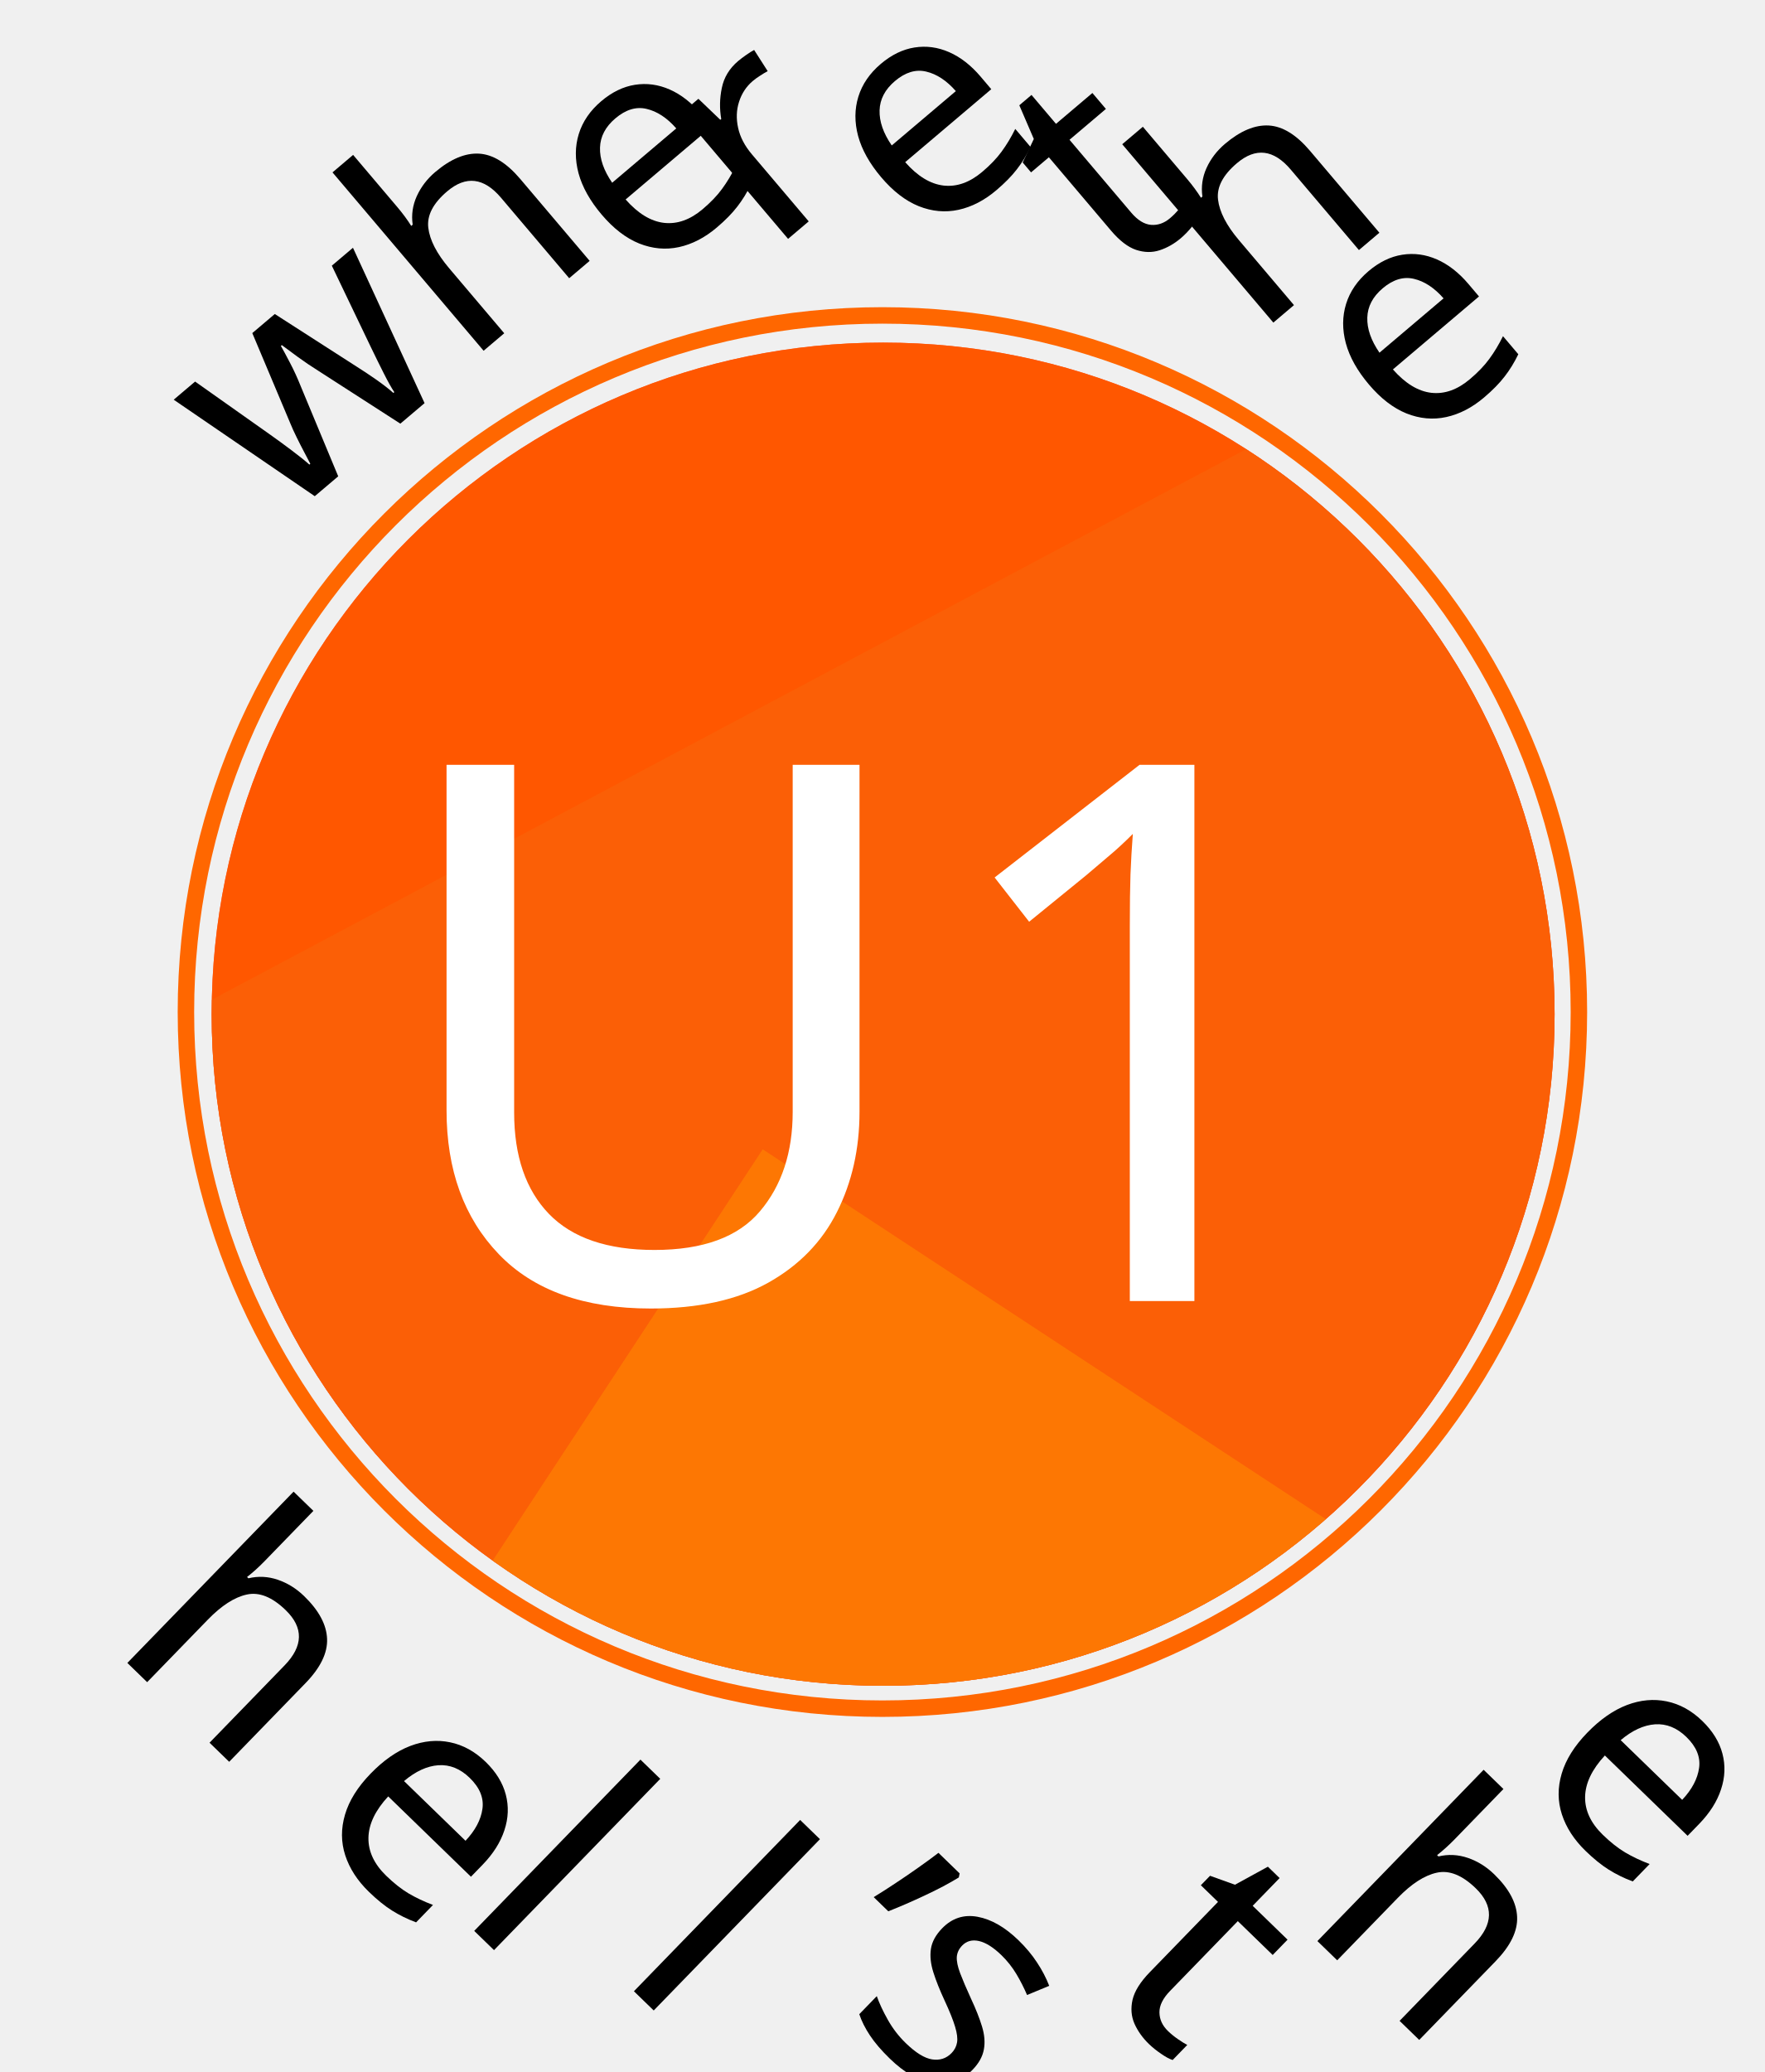
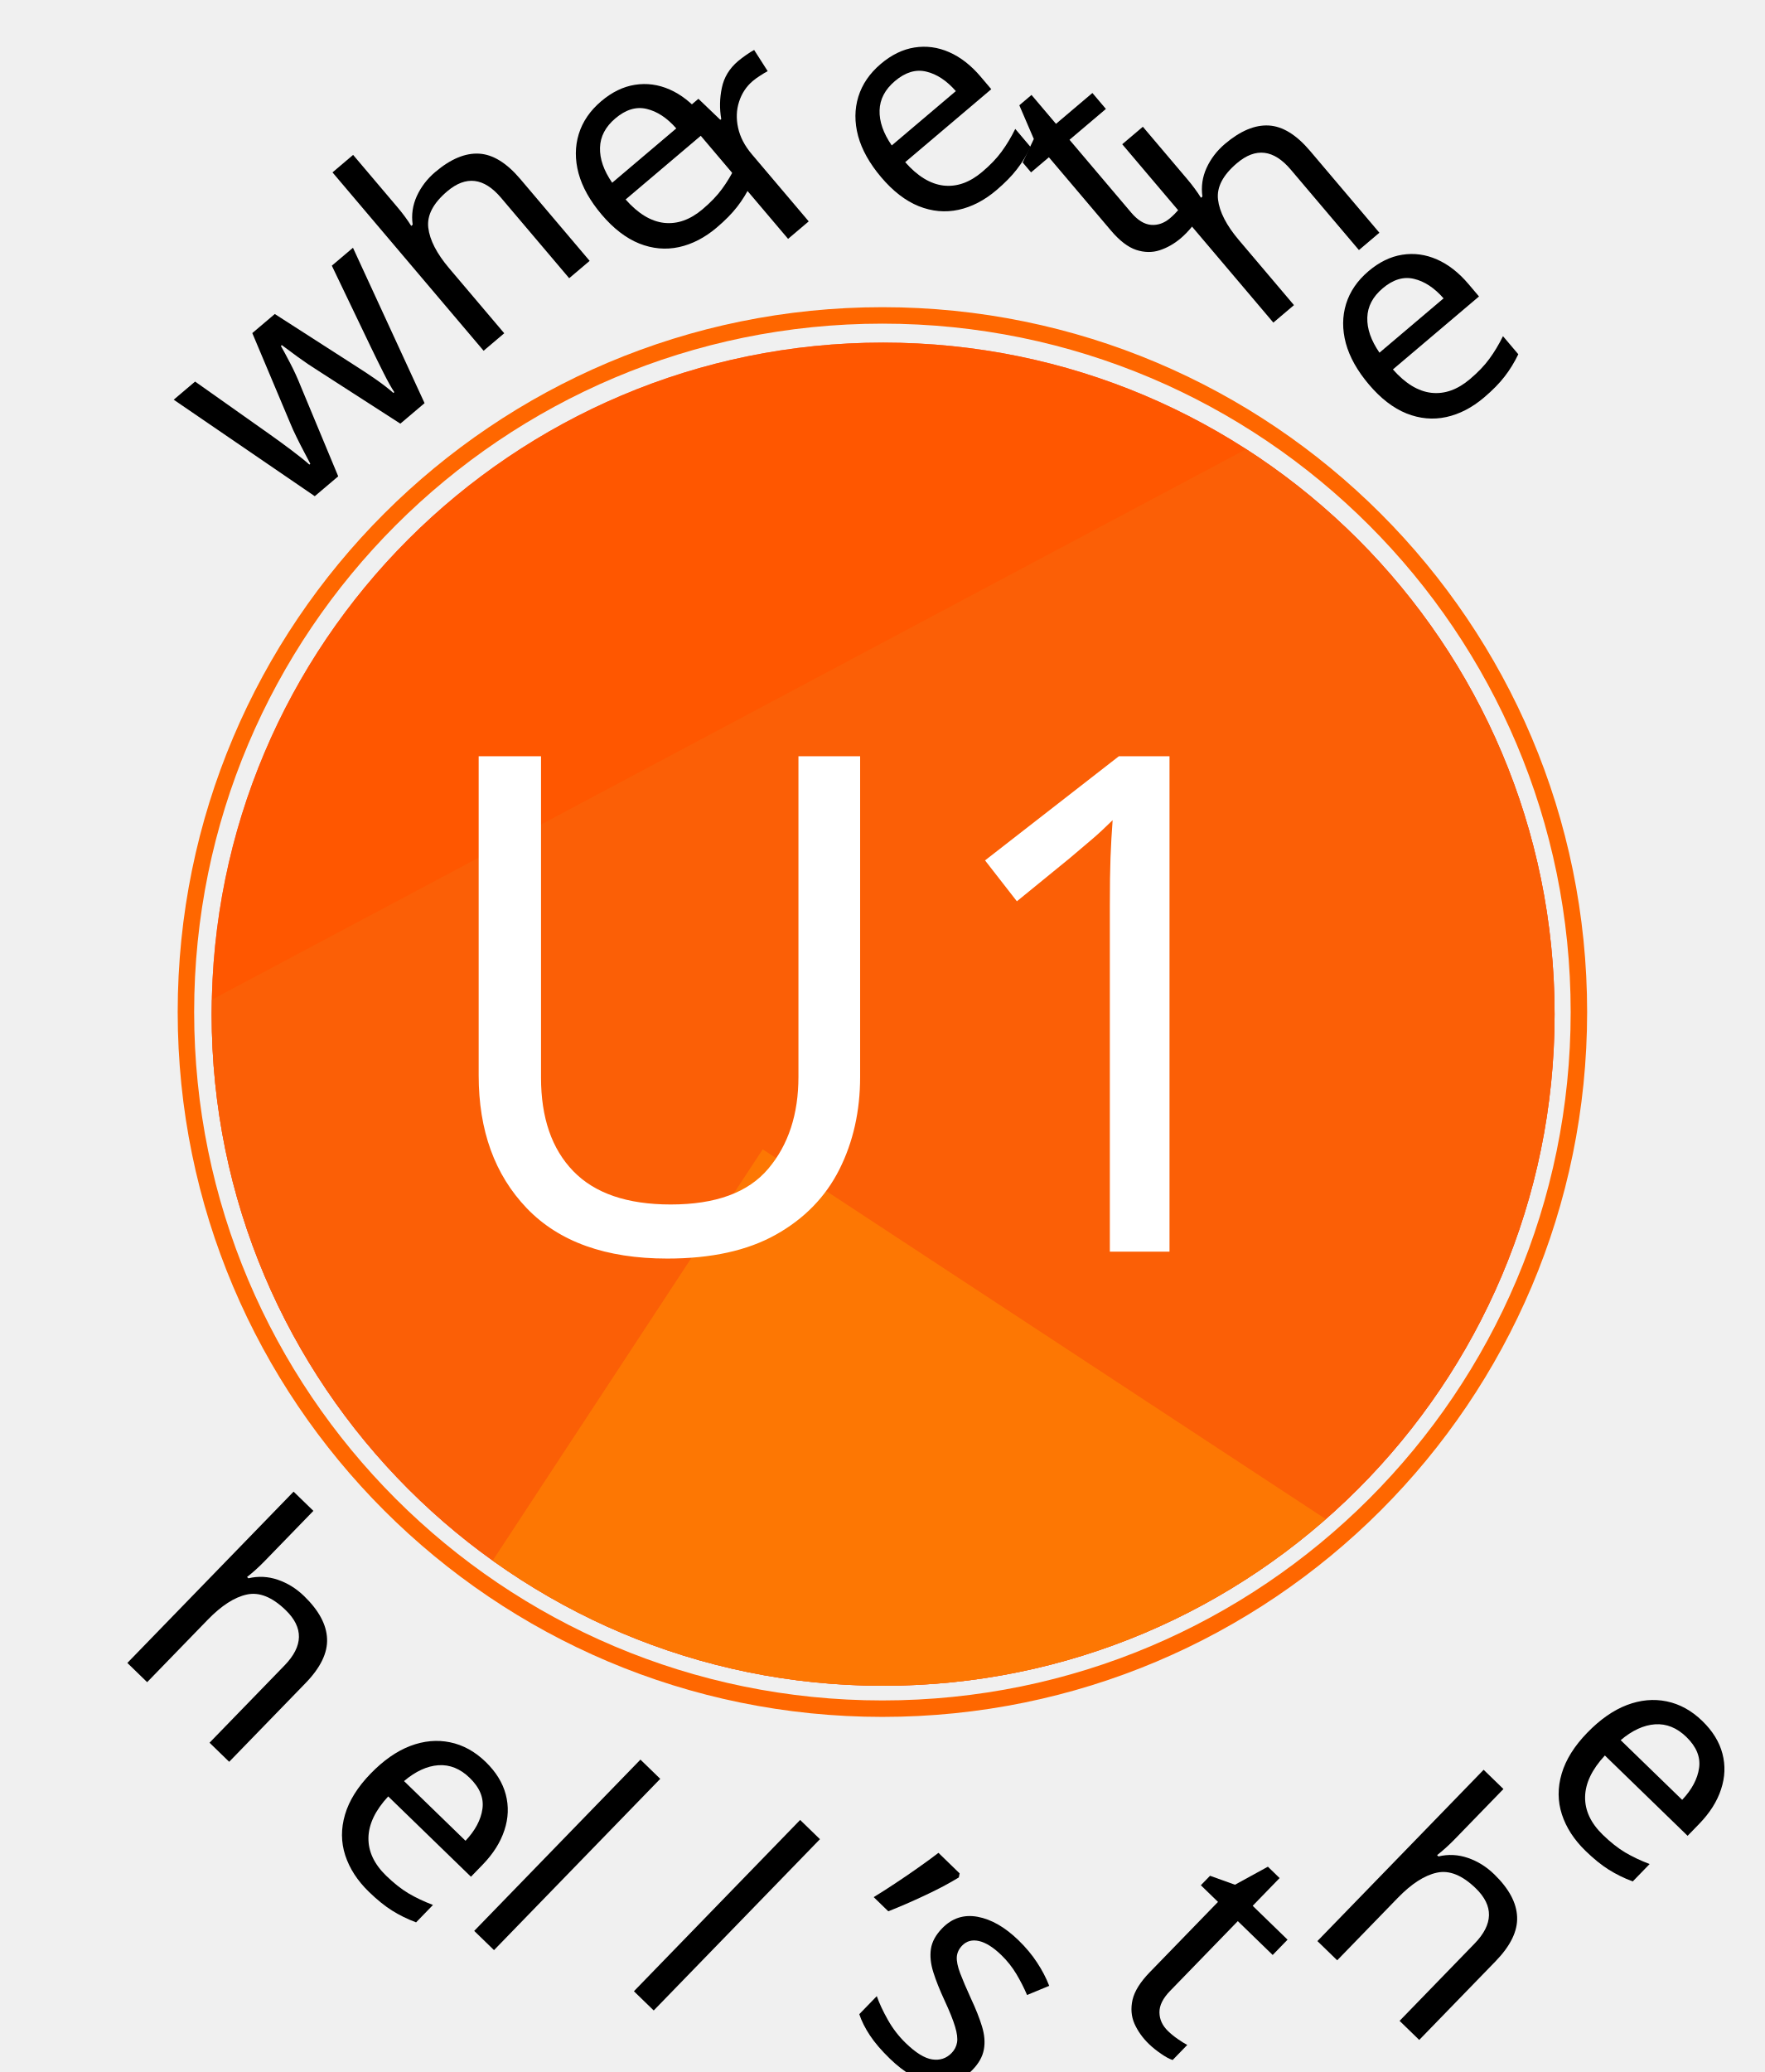
<svg xmlns="http://www.w3.org/2000/svg" xmlns:xlink="http://www.w3.org/1999/xlink" version="1.1" id="Layer_1" x="0px" y="0px" viewBox="0 0 246.8 289.7" enable-background="new 0 0 246.8 289.7" xml:space="preserve">
  <font horiz-adv-x="1000">
    <font-face font-family="DomusTitling" units-per-em="1000" underline-position="-120" underline-thickness="75" />
    <missing-glyph horiz-adv-x="280" />
    <glyph unicode="N" horiz-adv-x="767" d="M191,502l368,-466C582,7 595,-7 621,-7C646,-7 659,6 659,29l0,577C659,620 659,630 653,639C646,649 634,654 617,654C605,654 590,651 582,639C576,630 576,620 576,606l0,-456l-364,461C190,639 177,655 148,655C122,655 108,642 108,618l0,-576C108,28 108,18 114,9C121,-1 133,-6 150,-6C162,-6 177,-3 185,9C191,18 191,28 191,42z" />
    <glyph unicode="U" horiz-adv-x="763" d="M382,61C316,61 265,80 234,118C195,165 195,227 195,273l0,333C195,620 195,630 189,639C183,648 169,654 151,654C134,654 120,648 114,639C108,630 108,620 108,606l0,-328C108,206 108,133 168,66C210,19 275,-13 381,-13C480,-13 551,15 596,66C655,133 655,217 655,277l0,329C655,620 655,630 649,639C643,648 630,654 612,654C594,654 581,648 575,639C569,630 569,620 569,606l0,-333C569,227 569,165 530,118C499,80 449,61 382,61z" />
    <glyph unicode="X" horiz-adv-x="662" d="M333,397l-149,218C166,641 152,654 117,654C87,654 74,644 74,629C74,619 80,609 92,593l184,-254l-210,-285C54,38 48,28 48,18C48,5 59,-6 88,-6C121,-6 136,9 152,32l174,251l174,-250C517,8 531,-6 566,-6C598,-6 610,5 610,20C610,29 605,39 593,55l-208,286l189,254C585,610 591,620 591,630C591,643 581,654 552,654C517,654 503,639 487,616z" />
    <glyph unicode="e" horiz-adv-x="522" d="M194,570l193,0C400,570 410,571 419,577C427,583 432,593 432,609C432,624 427,634 419,640C410,646 400,647 387,647l-237,0C120,647 108,635 108,605l0,-563C108,13 118,0 150,0l266,0C429,0 439,1 448,7C456,13 461,23 461,39C461,54 456,64 448,70C439,76 429,77 416,77l-222,0l0,233l157,0C364,310 374,311 383,317C391,323 396,333 396,349C396,364 391,374 383,380C374,386 364,387 351,387l-157,0z" />
    <glyph unicode="h" horiz-adv-x="744" d="M636,606C636,620 636,630 630,639C624,648 610,654 592,654C575,654 561,648 555,639C549,630 549,620 549,606l0,-220l-354,0l0,220C195,620 195,630 189,639C183,648 169,654 151,654C134,654 120,648 114,639C108,630 108,620 108,606l0,-564C108,28 108,18 114,9C120,0 134,-6 152,-6C169,-6 183,0 189,9C195,18 195,28 195,42l0,267l354,0l0,-267C549,28 549,18 555,9C561,0 575,-6 593,-6C610,-6 624,0 630,9C636,18 636,28 636,42z" />
    <glyph unicode="l" horiz-adv-x="496" d="M195,77l0,529C195,620 195,630 189,639C183,648 169,654 151,654C134,654 120,648 114,639C108,630 108,620 108,606l0,-564C108,14 118,0 150,0l266,0C429,0 439,1 448,7C456,13 461,23 461,39C461,54 456,64 448,70C439,76 429,77 416,77z" />
    <glyph unicode="1" horiz-adv-x="374" d="M266,605C266,618 266,633 256,644C250,651 241,655 228,655C216,655 204,651 190,644l-117,-54C55,582 39,572 39,553C39,533 55,507 77,507C84,507 92,510 100,514l79,37l0,-509C179,28 179,18 185,9C191,0 205,-6 223,-6C240,-6 254,0 260,9C266,18 266,28 266,42z" />
    <glyph unicode="’" horiz-adv-x="236" d="M131,715C102,715 90,700 85,676C79,650 67,553 67,534C67,517 75,504 101,504C132,504 139,521 144,544C162,632 169,673 169,687C169,704 157,715 131,715z" />
    <glyph unicode="r" horiz-adv-x="594" d="M194,273C194,273 205,271 231,271C263,271 283,274 283,274C283,274 299,245 330,201l117,-168C463,10 474,-6 510,-6C556,-6 560,21 544,43l-180,249C447,324 491,387 491,470C491,541 459,594 401,624C355,648 297,654 247,654C206,654 172,650 151,645C108,635 108,616 108,589l0,-547C108,28 108,18 114,9C120,0 133,-6 151,-6C169,-6 182,0 188,9C194,18 194,28 194,42M194,576C194,576 220,580 252,580C330,580 401,555 401,465C401,380 339,342 232,342C207,342 194,344 194,344z" />
    <glyph unicode="s" horiz-adv-x="493" d="M155,498C155,550 199,586 262,586C330,586 360,544 388,544C409,544 424,568 424,585C424,621 348,660 263,660C149,660 68,592 68,494C68,368 200,323 264,287C307,263 350,229 350,169C350,103 298,63 229,63C148,63 117,119 87,119C67,119 51,97 51,78C51,58 71,39 96,24C134,1 186,-11 232,-11C340,-11 437,53 437,173C437,257 389,310 329,346C260,388 155,418 155,498z" />
    <glyph unicode="7" horiz-adv-x="497" d="M355,570l-210,-520C140,38 137,27 137,18C137,2 148,-6 173,-6C208,-6 220,9 231,38l208,534C447,591 451,603 451,615C451,626 447,634 441,639C431,647 412,647 409,647l-337,0C59,647 49,646 40,640C32,634 27,624 27,608C27,593 32,583 40,577C49,571 59,570 72,570z" />
    <glyph unicode=" " horiz-adv-x="280" />
    <glyph unicode="t" horiz-adv-x="579" d="M333,570l175,0C521,570 531,571 540,577C548,583 553,593 553,609C553,624 548,634 540,640C531,646 521,647 508,647l-437,0C58,647 48,646 39,640C31,634 26,624 26,608C26,593 31,583 39,577C48,571 58,570 71,570l175,0l0,-528C246,28 246,18 252,9C258,0 272,-6 290,-6C307,-6 321,0 327,9C333,18 333,28 333,42z" />
    <glyph unicode="2" horiz-adv-x="537" d="M62,32C62,3 86,0 105,0l333,0C451,0 461,0 470,6C478,12 483,22 483,39C483,55 478,64 470,70C461,76 451,77 438,77l-271,0C288,273 462,326 462,488C462,607 369,660 263,660C213,660 169,648 135,629C96,607 68,576 68,551C68,532 84,513 108,513C123,513 132,521 146,535C174,563 203,582 255,582C329,582 373,545 373,478C373,387 291,346 179,221C116,151 62,74 62,32z" />
    <glyph unicode="w" horiz-adv-x="942" d="M469,492l152,-447C632,14 642,-8 676,-8C708,-8 720,13 730,48l155,550C888,608 890,617 890,625C890,643 878,654 848,654C815,654 808,641 801,613l-127,-483l-150,446C512,611 503,627 472,627C440,627 432,611 420,576l-153,-445l-124,482C136,641 129,654 95,654C64,654 52,643 52,625C52,617 54,609 57,599l148,-550C215,13 227,-8 260,-8C292,-8 303,12 314,45z" />
  </font>
  <g>
    <defs>
      <circle id="SVGID_1_" cx="123.5" cy="141.8" r="93.9" />
    </defs>
    <clipPath id="SVGID_2_">
      <use xlink:href="#SVGID_1_" overflow="visible" />
    </clipPath>
    <g clip-path="url(#SVGID_2_)">
      <rect x="-249.8" y="47.5" fill="#FF3300" width="772.1" height="1369.8" />
      <rect x="-258.8" y="146.6" transform="matrix(0.8828 -0.4698 0.4698 0.8828 -168.117 78.9359)" opacity="0.7" fill="#EA5A1B" width="665.8" height="459.5" />
      <rect x="-339.4" y="94.2" transform="matrix(0.6403 -0.7681 0.7681 0.6403 -280.8528 152.499)" opacity="0.7" fill="#FF6600" width="723.6" height="563.9" />
      <rect x="-119.4" y="268.8" transform="matrix(-0.8359 -0.5489 0.5489 -0.8359 -5.534 1184.184)" opacity="0.42" fill="#FF9900" width="587.4" height="648.3" />
    </g>
  </g>
  <circle fill="none" stroke="#FF6700" stroke-width="2.301" stroke-miterlimit="10" cx="123.4" cy="141.5" r="97.4" />
  <circle fill="none" cx="123.4" cy="142.3" r="123.4" />
  <text transform="matrix(0.7629 -0.6465 0.6465 0.7629 38.8642 73.8058)">
    <tspan x="0" y="0" font-family="'DomusTitling'" font-size="43">w</tspan>
    <tspan x="34.3" y="-0.3" font-family="'DomusTitling'" font-size="43" rotate="16">h</tspan>
    <tspan x="60.5" y="7.2" font-family="'DomusTitling'" font-size="43" rotate="28">e</tspan>
    <tspan x="76.9" y="15.3" font-family="'DomusTitling'" font-size="43" rotate="38.6">r</tspan>
    <tspan x="93.7" y="28.5" font-family="'DomusTitling'" font-size="43" rotate="49.1">e</tspan>
    <tspan x="106.4" y="43.3" font-family="'DomusTitling'" font-size="43" rotate="56.7"> </tspan>
    <tspan x="111.8" y="50.3" font-family="'DomusTitling'" font-size="43" rotate="64.9">t</tspan>
    <tspan x="121.1" y="68.1" font-family="'DomusTitling'" font-size="43" rotate="77.5">h</tspan>
    <tspan x="127" y="94.7" font-family="'DomusTitling'" font-size="43" rotate="89.4">e</tspan>
  </text>
  <circle fill="none" cx="123.4" cy="141.8" r="123.2" />
  <text transform="matrix(0.7176 0.6965 -0.6965 0.7176 15.1304 229.9056)">
    <tspan x="0" y="0" font-family="'DomusTitling'" font-size="43.902">h</tspan>
    <tspan x="36.5" y="-1" font-family="'DomusTitling'" font-size="43.902" rotate="-13">e</tspan>
    <tspan x="60.9" y="-6.9" font-family="'DomusTitling'" font-size="43.902" rotate="-23.2">l</tspan>
    <tspan x="82.8" y="-16.4" font-family="'DomusTitling'" font-size="43.902" rotate="-33.1">l</tspan>
    <tspan x="100.9" y="-28.6" font-family="'DomusTitling'" font-size="43.902" rotate="-39.7">’</tspan>
    <tspan x="109.1" y="-35" font-family="'DomusTitling'" font-size="43.902" rotate="-46.3">s</tspan>
    <tspan x="124.1" y="-51.2" font-family="'DomusTitling'" font-size="43.902" rotate="-53.4"> </tspan>
    <tspan x="132.4" y="-61.7" font-family="'DomusTitling'" font-size="43.902" rotate="-61.7">t</tspan>
    <tspan x="146.5" y="-88" font-family="'DomusTitling'" font-size="43.902" rotate="-75.5">h</tspan>
    <tspan x="154.6" y="-123.6" font-family="'DomusTitling'" font-size="43.902" rotate="-88.5">e</tspan>
  </text>
-   <text id="route" transform="matrix(1 0 0 1 121.4 181.9053)" fill="#FFFFFF" font-family="'DomusTitling'" font-size="105" text-anchor="middle">U1</text>
+   <text id="route" transform="matrix(1 0 0 1 121.4 175)" fill="#FFFFFF" font-family="'DomusTitling'" font-size="97" text-anchor="middle">U1</text>
</svg>
